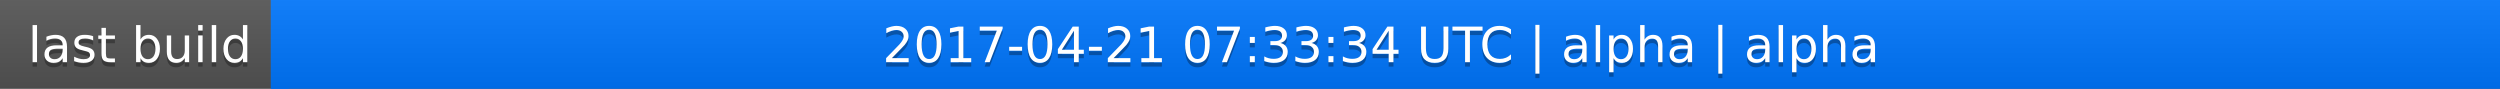
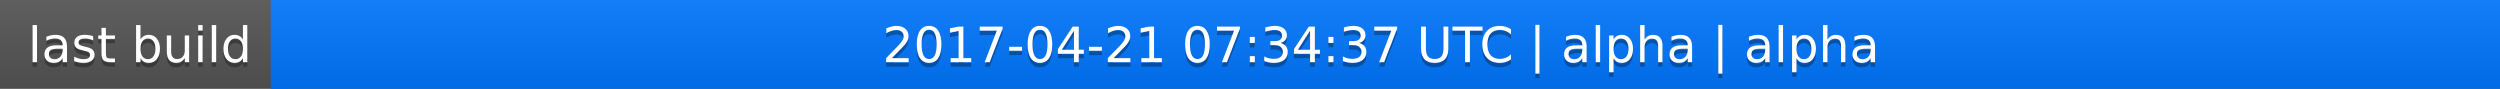
<svg xmlns="http://www.w3.org/2000/svg" width="563" height="20">
  <linearGradient id="a" x2="0" y2="100%">
    <stop offset="0" stop-color="#bbb" stop-opacity=".1" />
    <stop offset="1" stop-opacity=".1" />
  </linearGradient>
  <rect rx="0" width="563" height="20" fill="#555" />
  <rect rx="0" x="61" width="502" height="20" fill="#07f" />
  <path fill="#07f" d="M61 0h4v20h-4z" />
  <rect rx="0" width="563" height="20" fill="url(#a)" />
  <g fill="#fff" text-anchor="middle" font-family="DejaVu Sans,Verdana,Geneva,sans-serif" font-size="11">
    <text x="31.5" y="15" fill="#010101" fill-opacity=".3">last build</text>
    <text x="31.5" y="14">last build</text>
-     <text x="311" y="15" fill="#010101" fill-opacity=".3">2017-04-21 07:33:34 UTC | alpha | alpha</text>
-     <text x="311" y="14">2017-04-21 07:33:34 UTC | alpha | alpha</text>
+     <text x="311" y="15" fill="#010101" fill-opacity=".3">2017-04-21 07:34:37 UTC | alpha | alpha</text>
+     <text x="311" y="14">2017-04-21 07:34:37 UTC | alpha | alpha</text>
  </g>
</svg>
